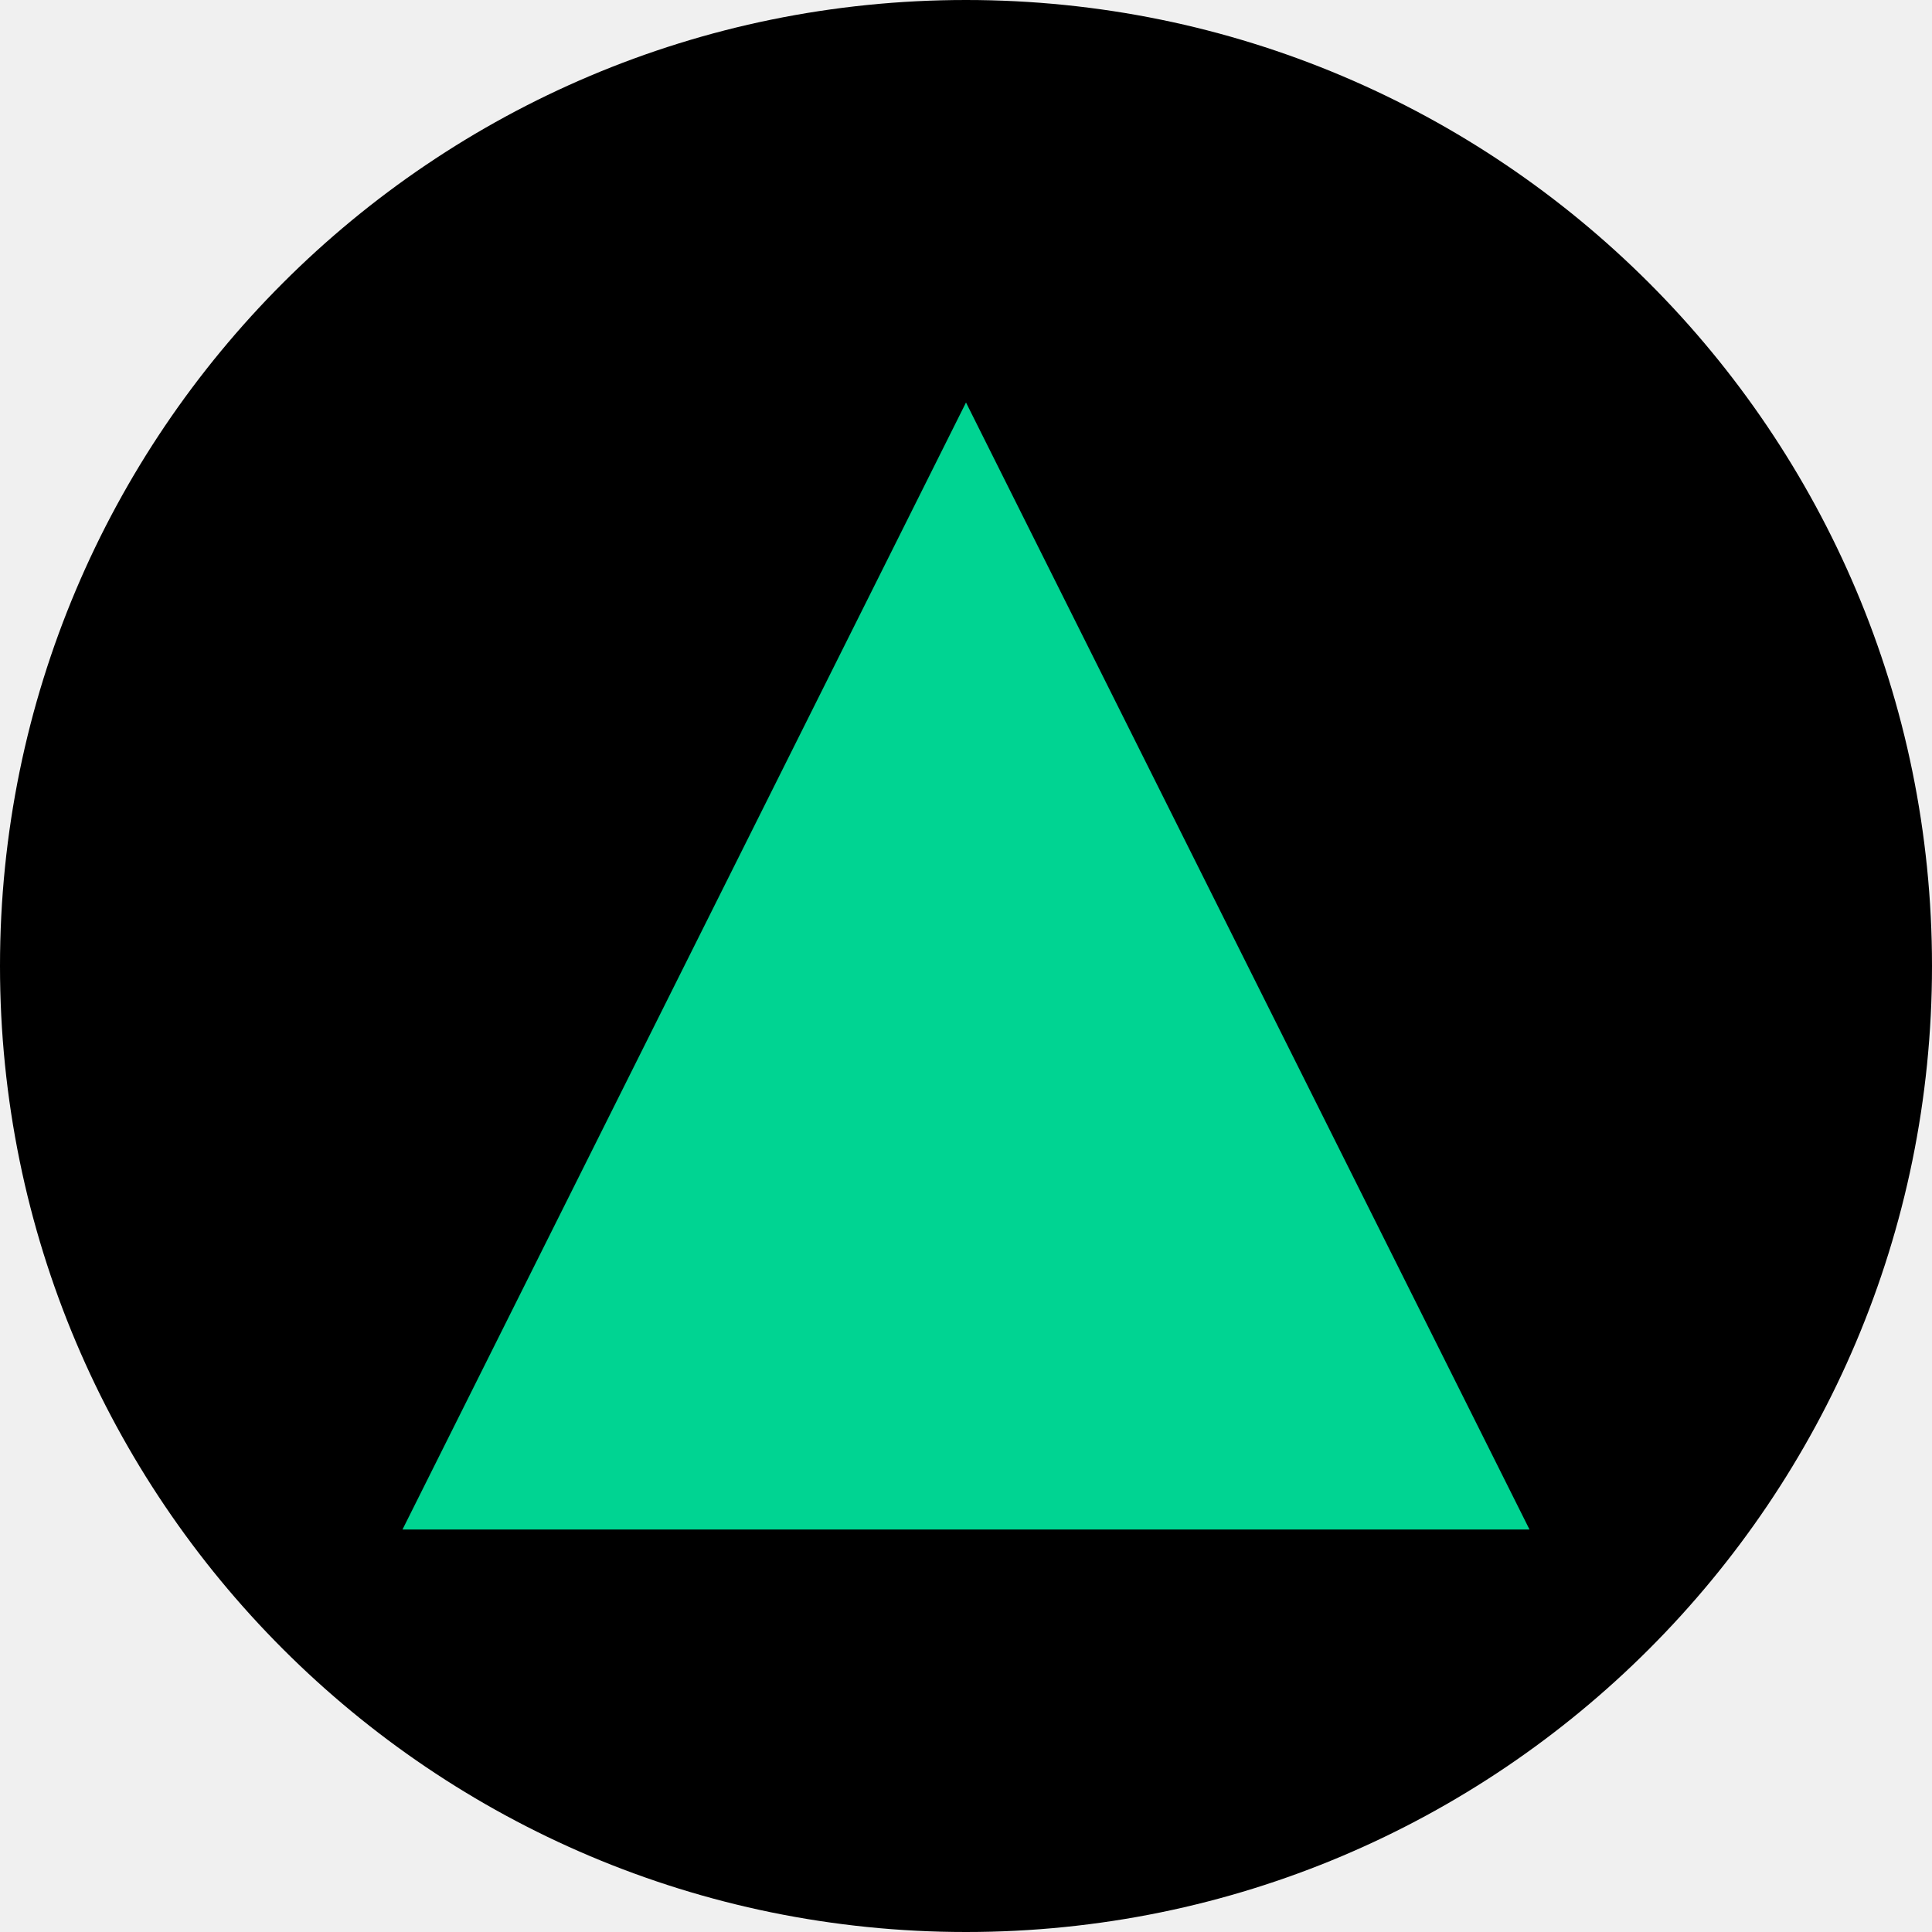
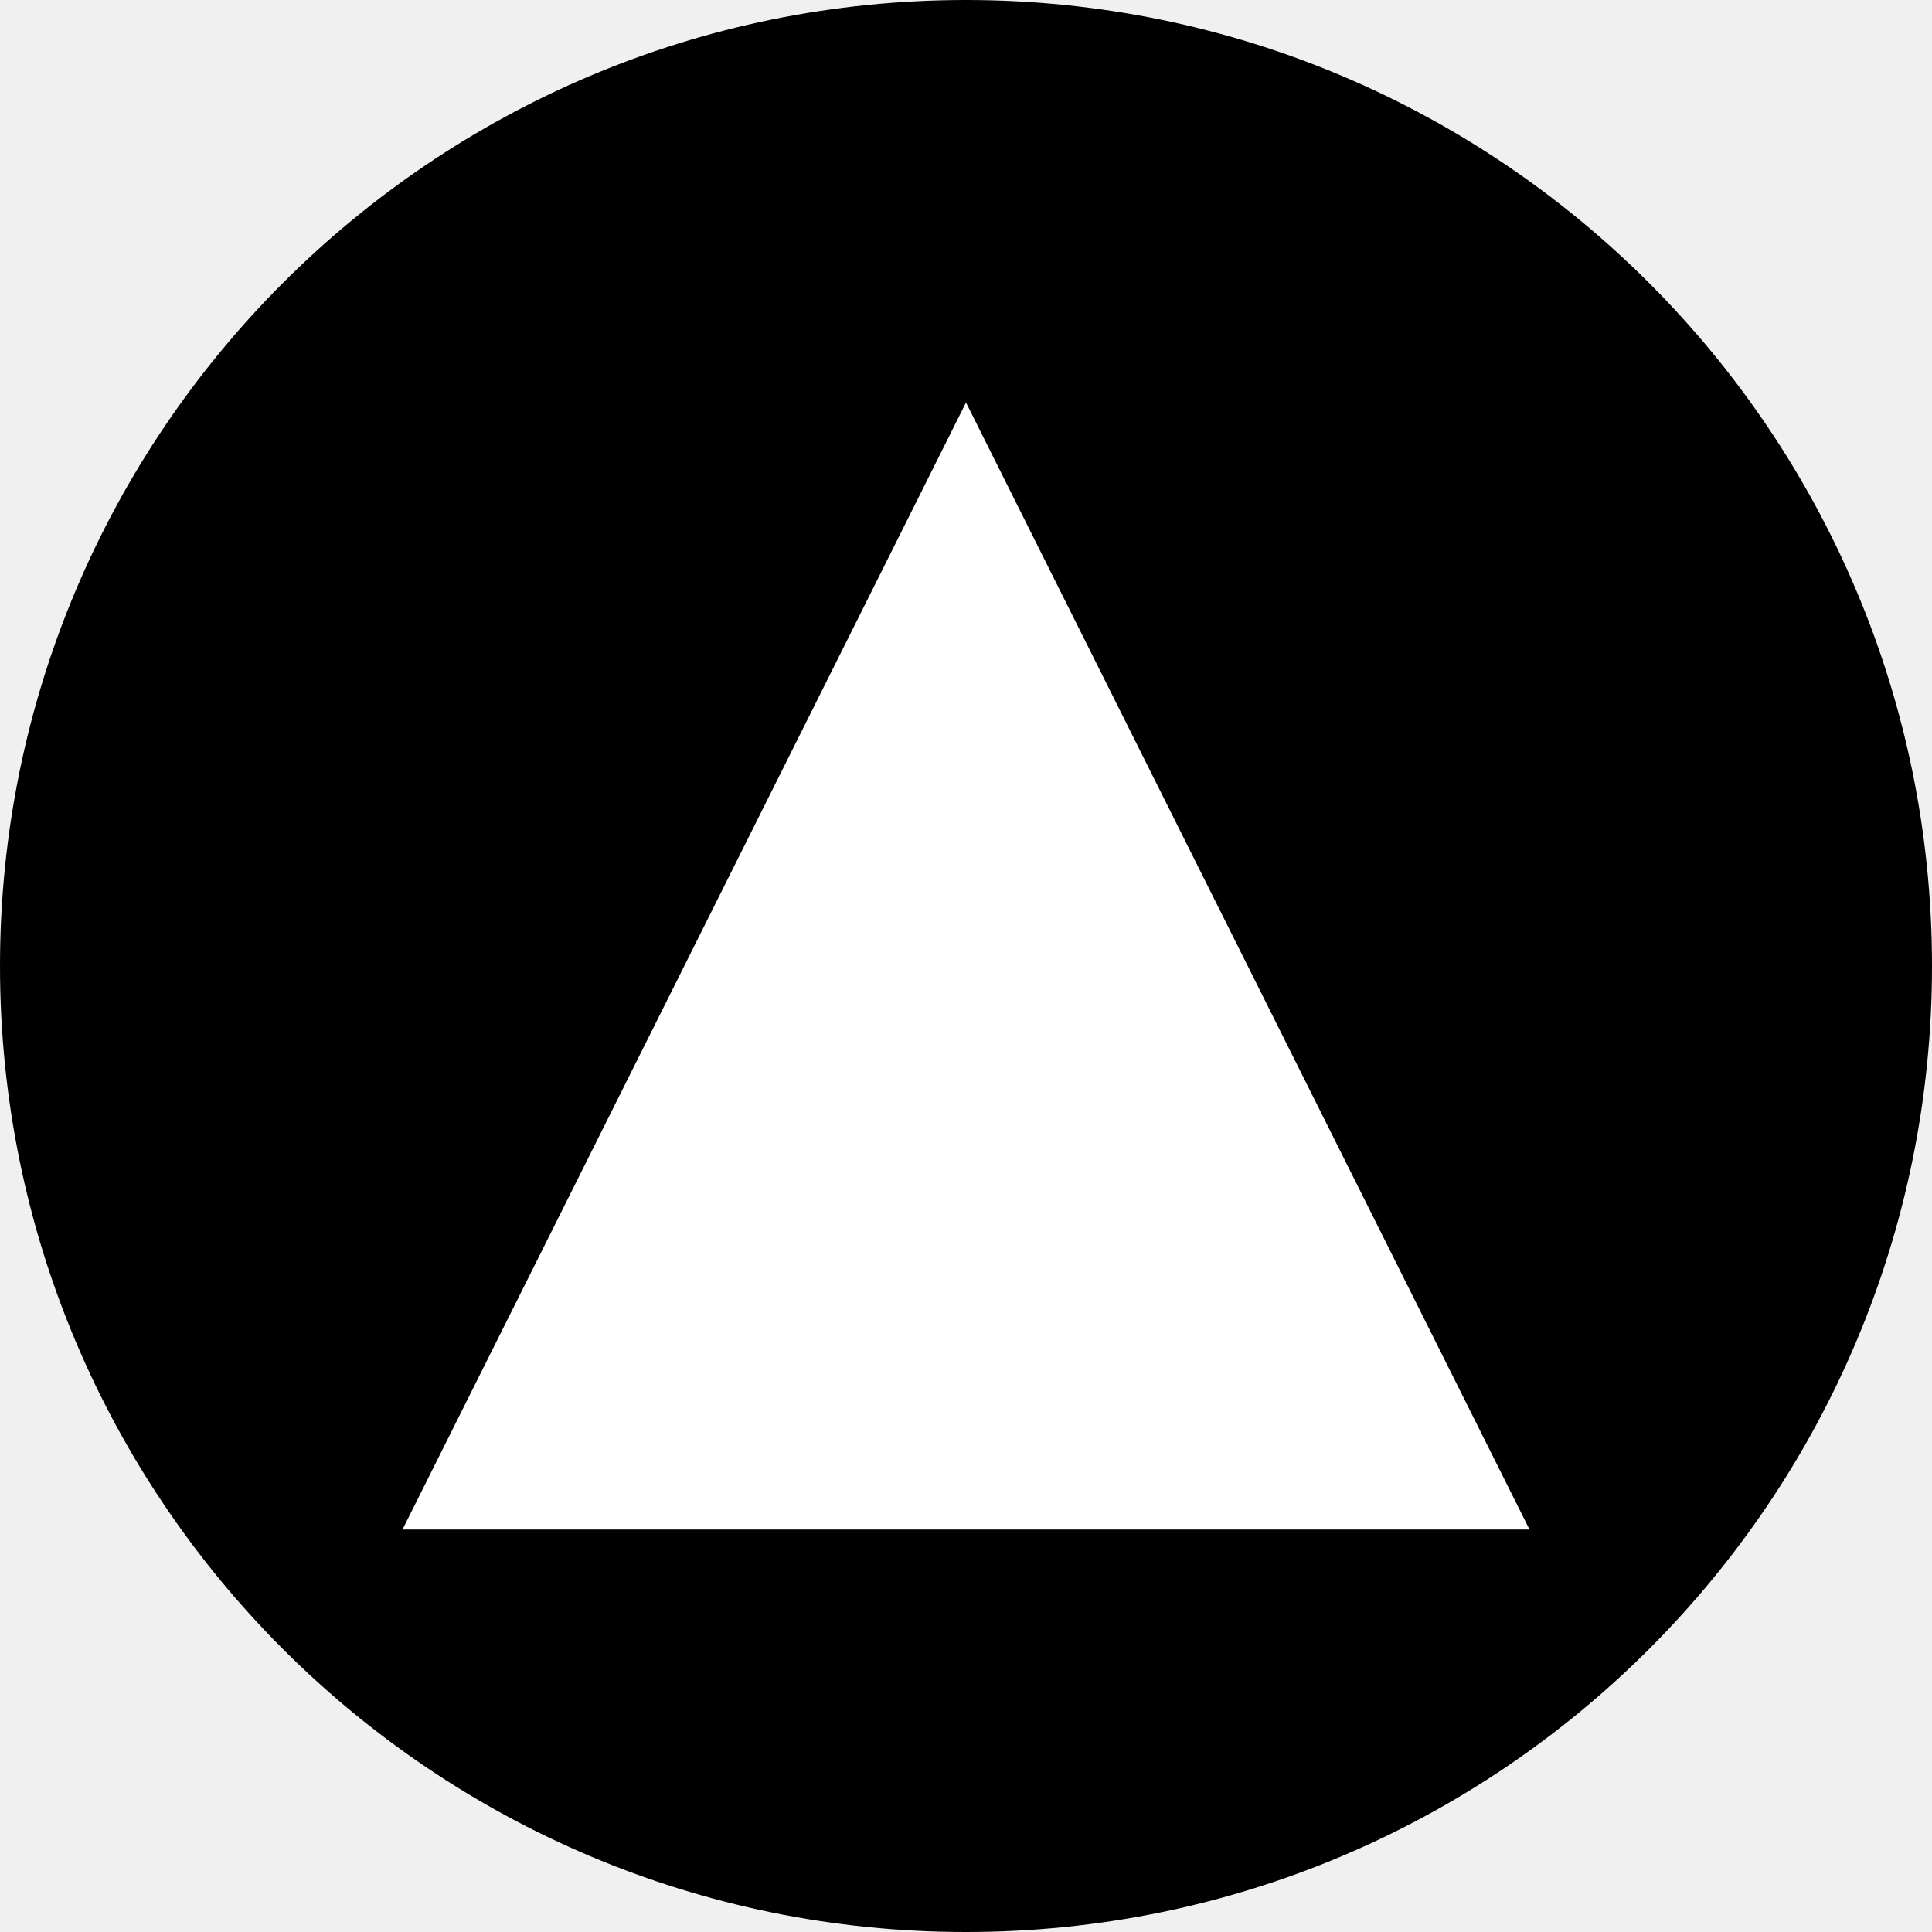
<svg xmlns="http://www.w3.org/2000/svg" viewBox="0 0 48 48">
  <circle cx="24" cy="24" r="24" fill="#000000" />
-   <polygon points="24,10 38,38 10,38" fill="#00d492" />
+   <polygon points="24,10 38,38 10,38" fill="#ffffff" />
</svg>
